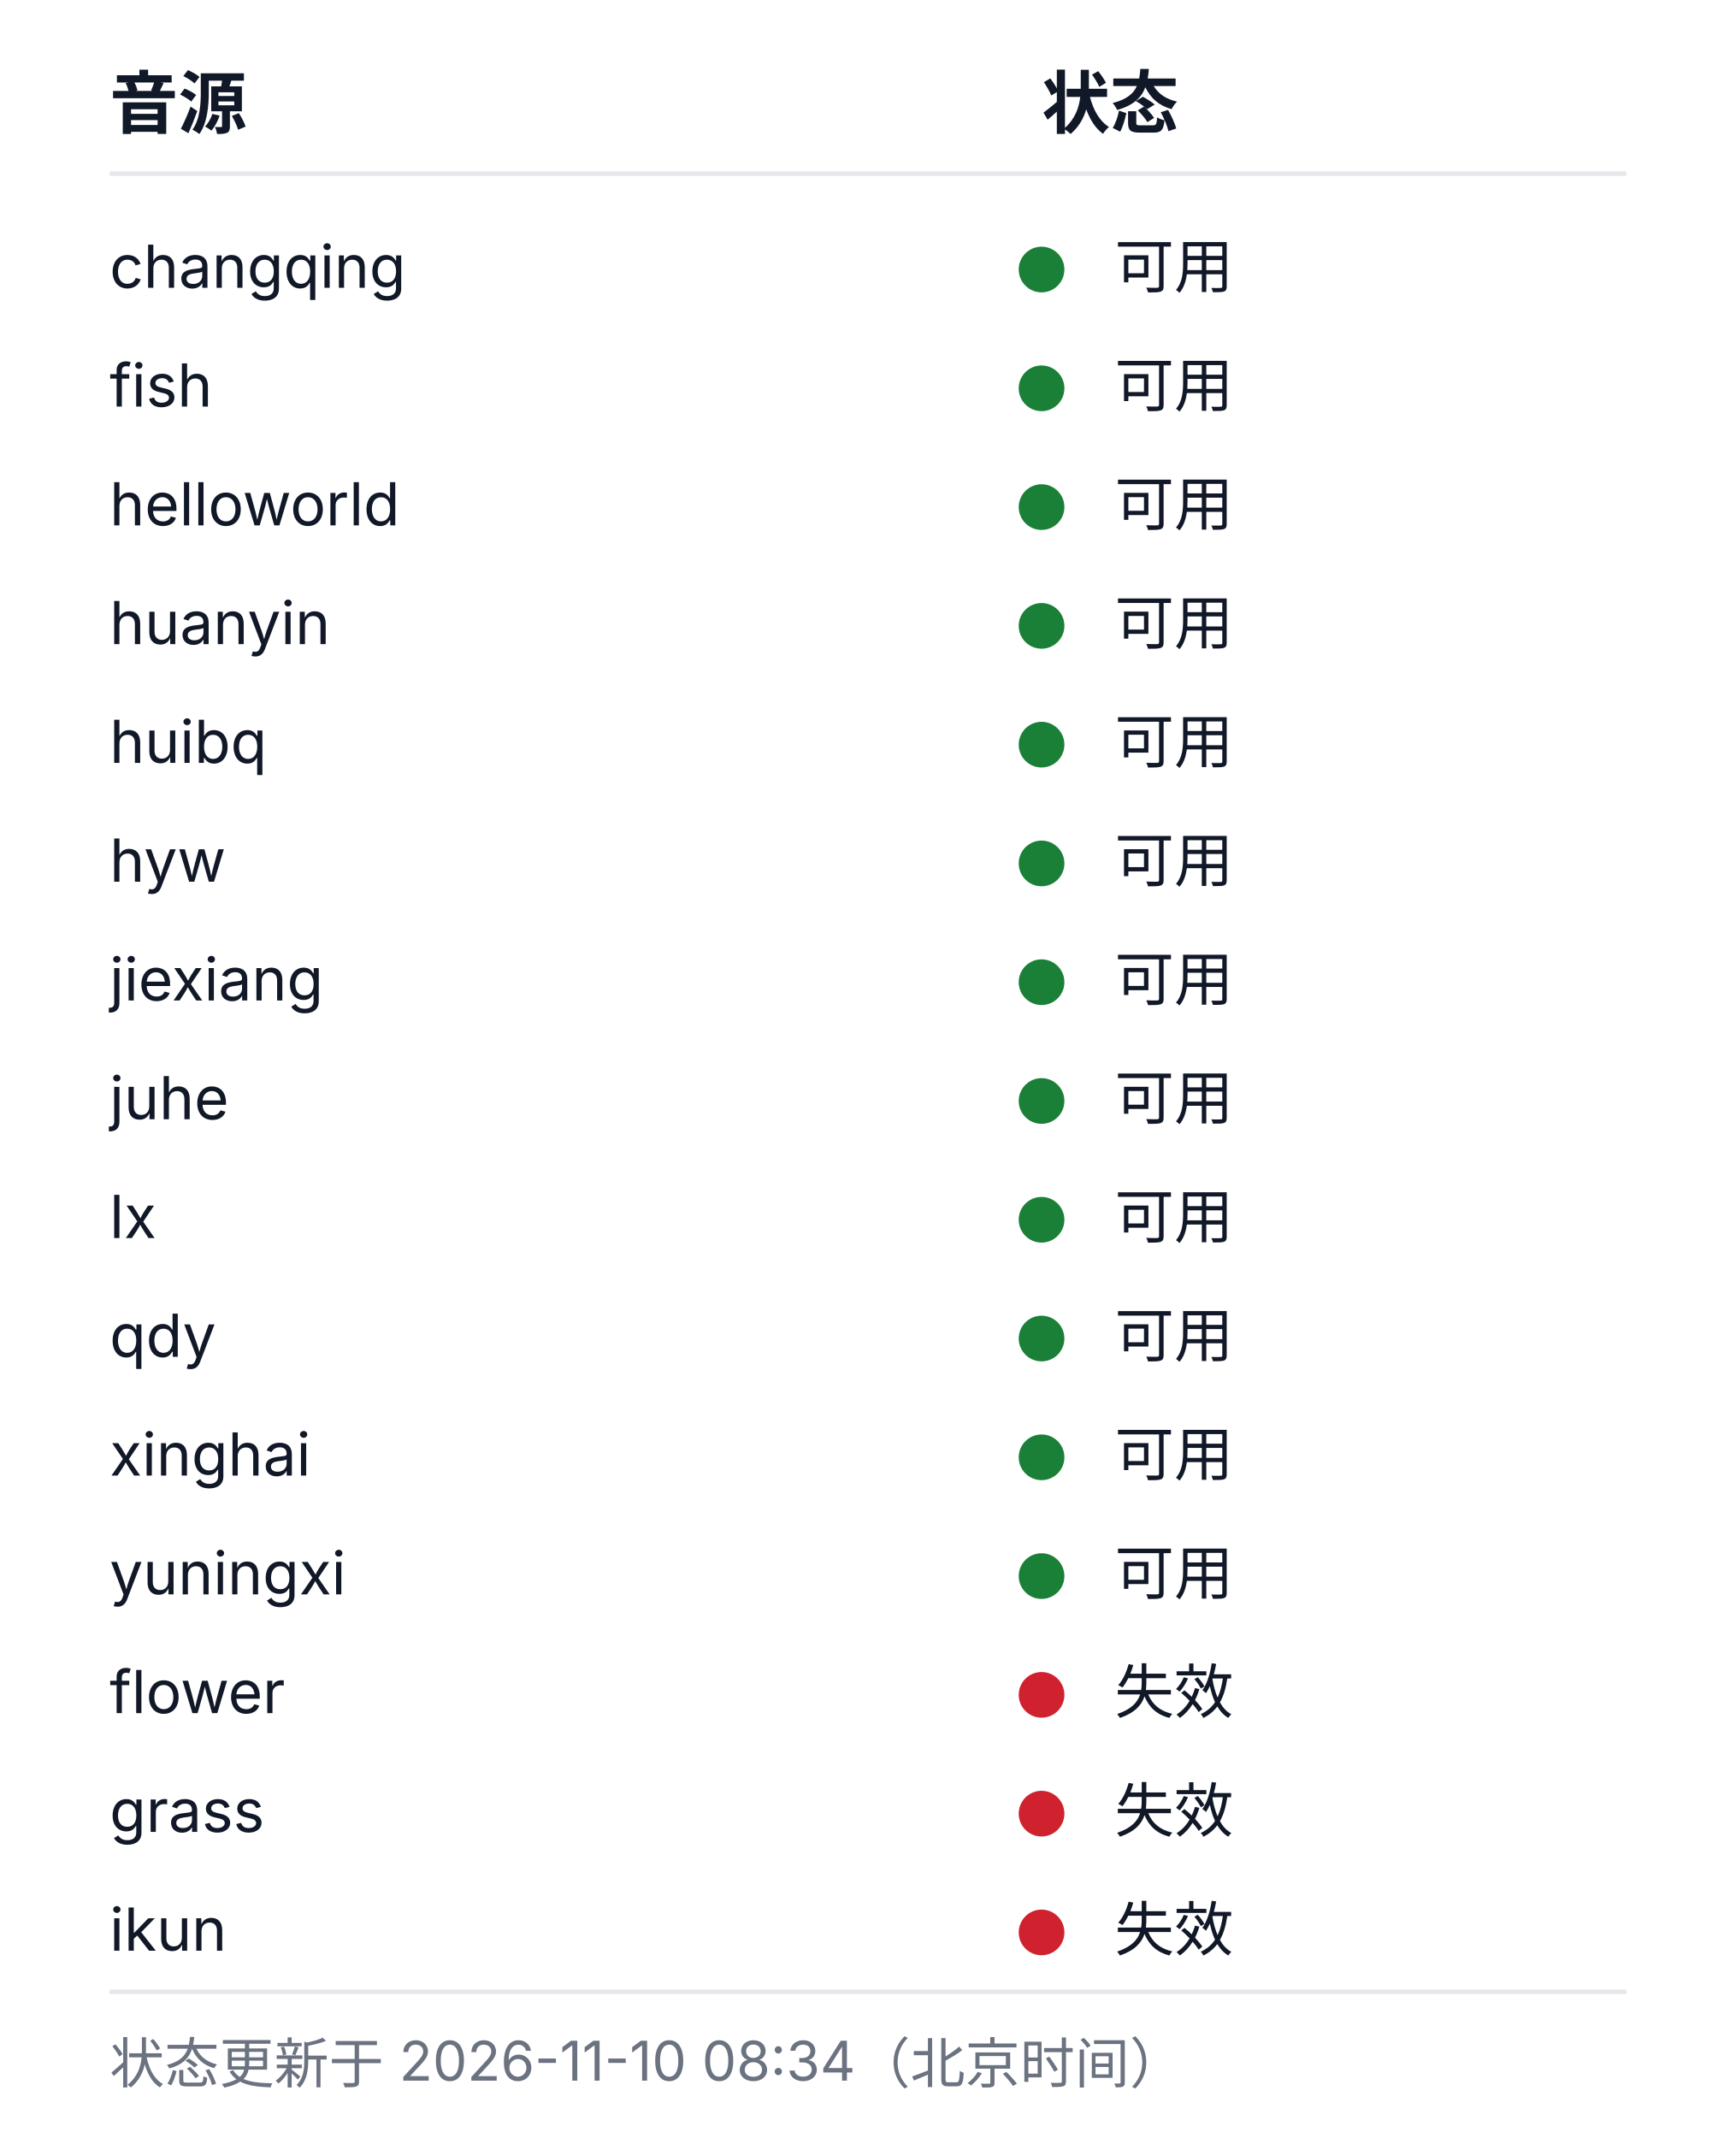
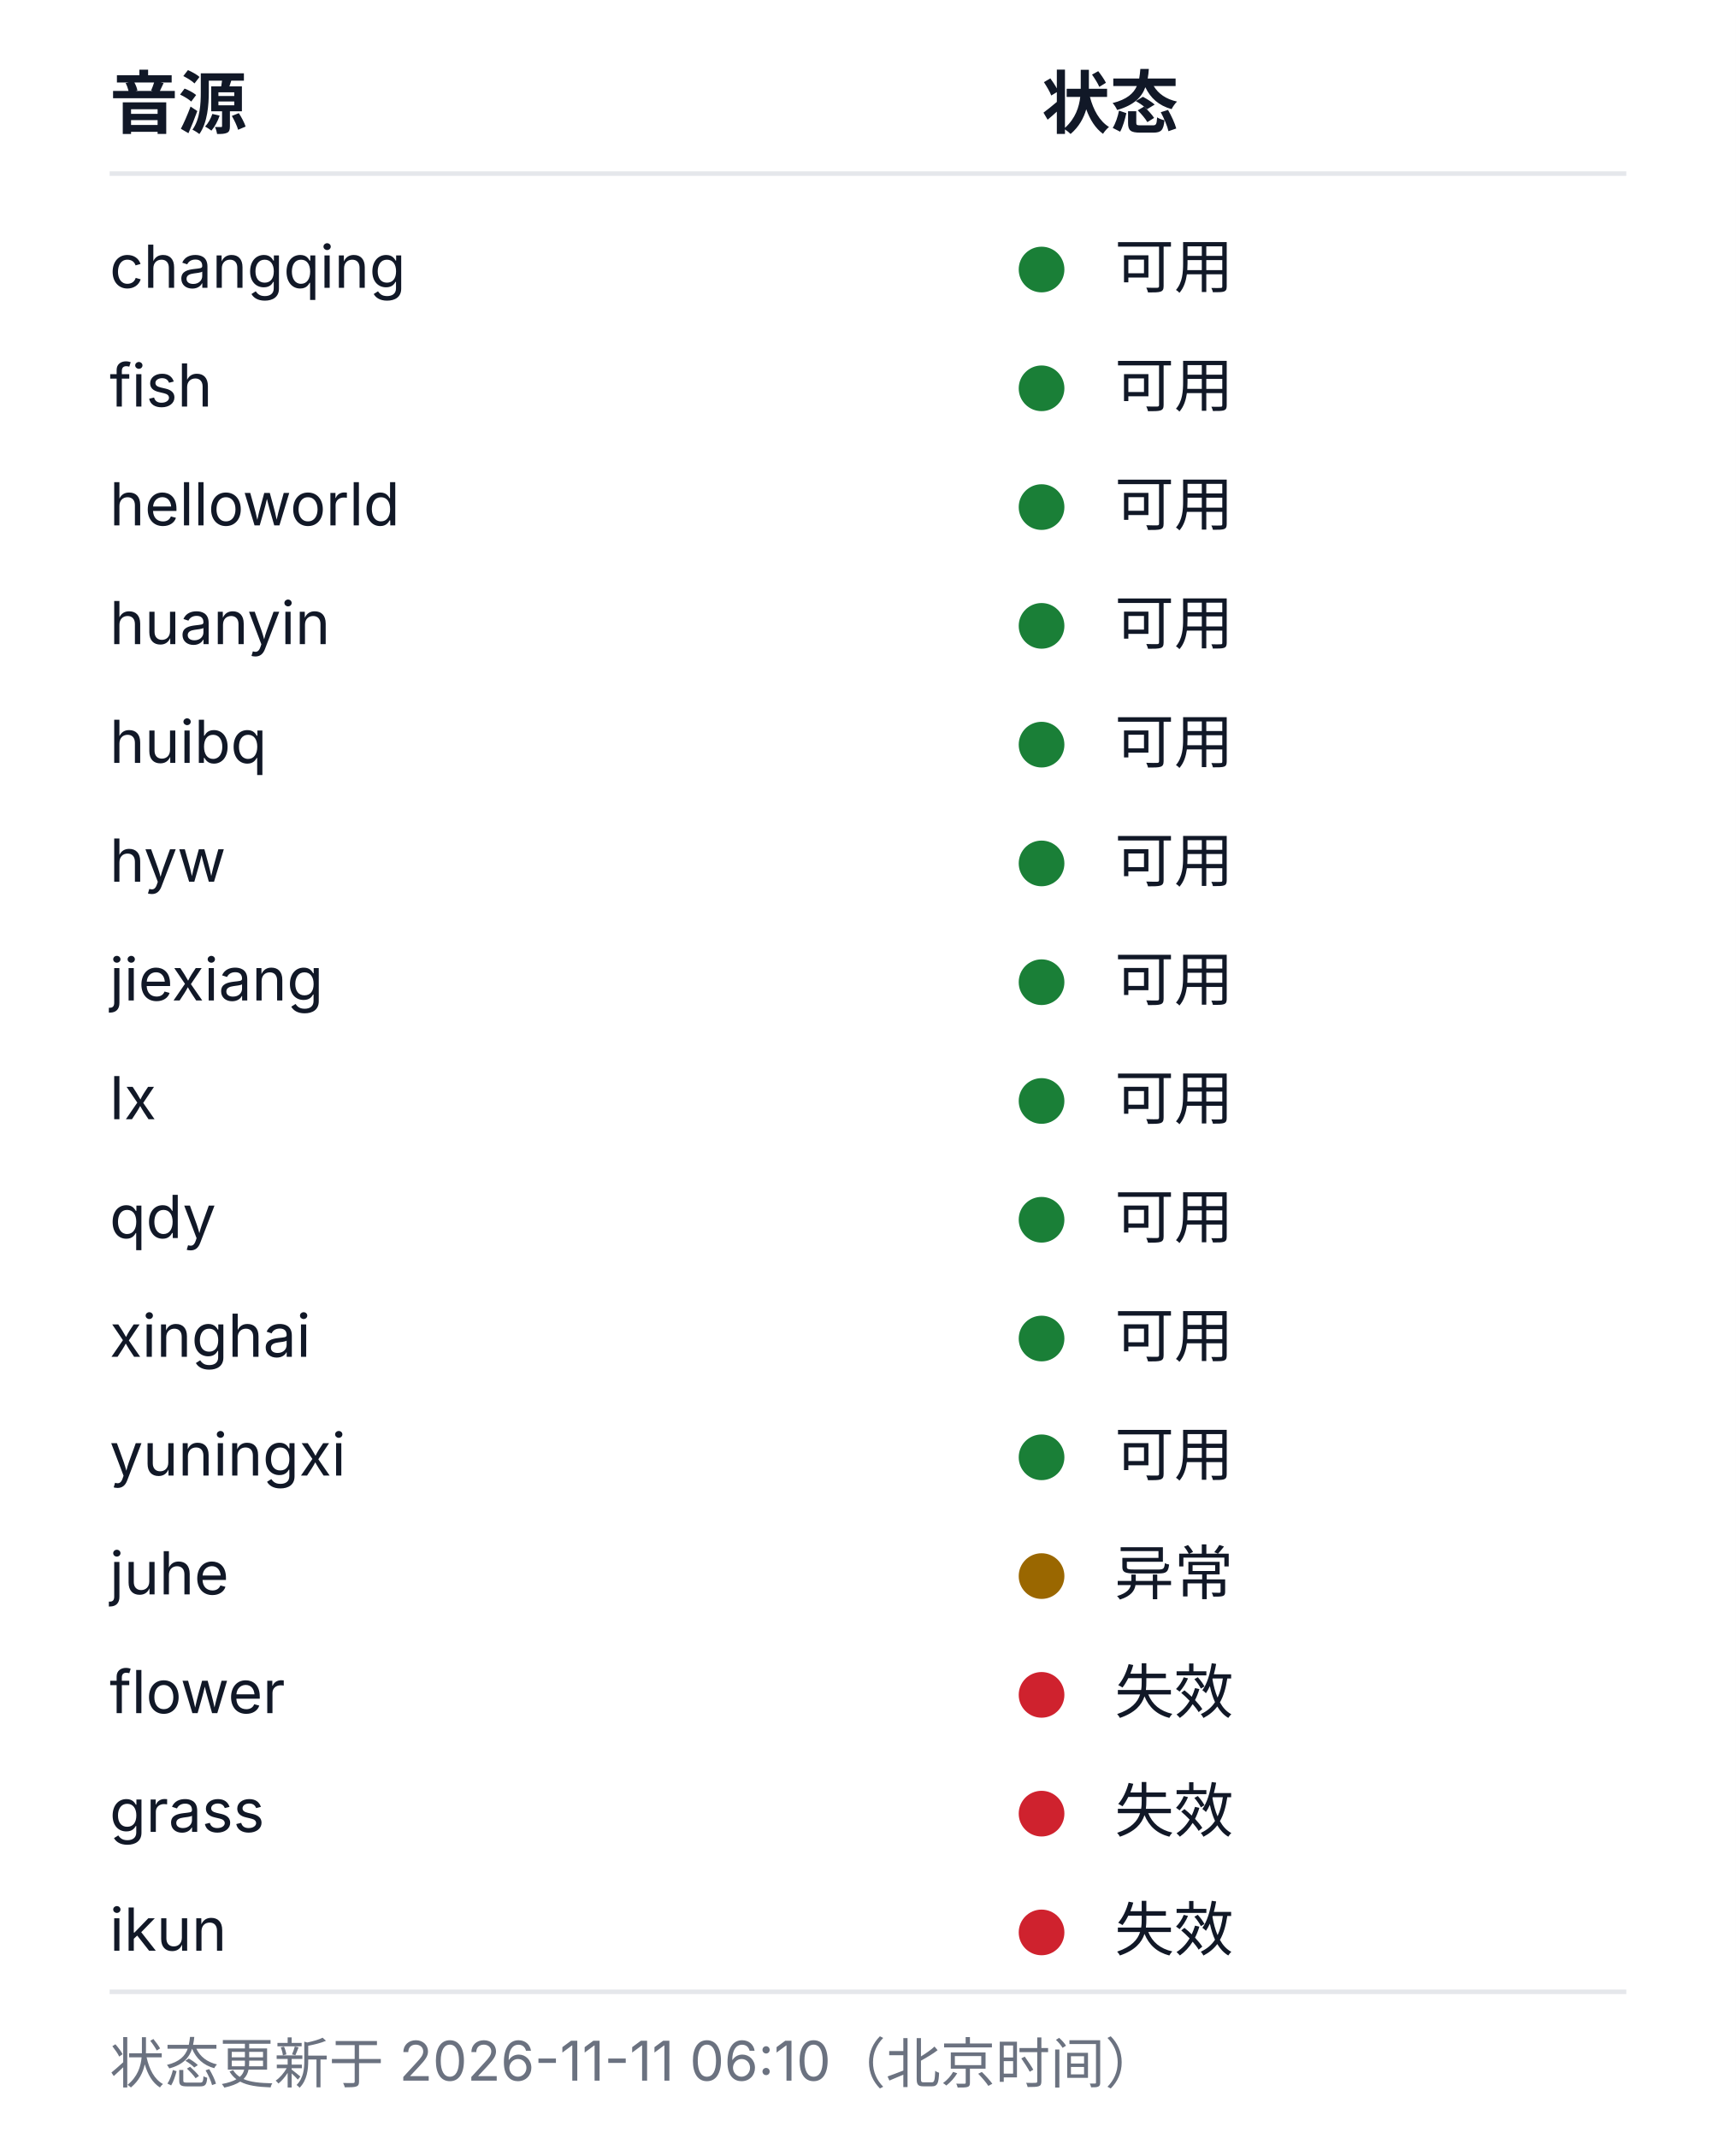
<svg xmlns="http://www.w3.org/2000/svg" width="380" height="468" viewBox="0 0 380 468" role="img" aria-labelledby="health-title health-desc">
  <style>
  .bg{fill:#ffffff}
  .rule{stroke:#e5e7eb;stroke-width:1}
  .fg{fill:#111827}
  .muted{fill:#6b7280}
  .fg,.muted{font-family:-apple-system, BlinkMacSystemFont, 'Segoe UI', 'Noto Sans SC', 'Microsoft YaHei', sans-serif}
  .h{font-size:15px;font-weight:600}
  .cell{font-size:13px;font-weight:400}
  .foot{font-size:12px;font-weight:400}
  .ok{fill:#1a7f37}.warn{fill:#9a6700}.dead{fill:#cf222e}.na{fill:#8250df}
  @media (prefers-color-scheme: dark){
    .bg{fill:#0d1117}
    .rule{stroke:#21262d}
    .fg{fill:#c9d1d9}
    .muted{fill:#8b949e}
    .ok{fill:#3fb950}.warn{fill:#d29922}.dead{fill:#f85149}.na{fill:#a371f7}
  }
</style>
  <rect class="bg" width="380" height="468" />
  <text class="fg h" x="24" y="28">音源</text>
  <text class="fg h" x="228" y="28">状态</text>
  <line class="rule" x1="24" y1="38" x2="356" y2="38" />
  <text class="fg cell" x="24" y="63">changqing</text>
  <circle class="dot ok" cx="228" cy="59" r="5" />
  <text class="fg cell" x="244" y="63">可用</text>
  <text class="fg cell" x="24" y="89">fish</text>
  <circle class="dot ok" cx="228" cy="85" r="5" />
  <text class="fg cell" x="244" y="89">可用</text>
  <text class="fg cell" x="24" y="115">helloworld</text>
  <circle class="dot ok" cx="228" cy="111" r="5" />
  <text class="fg cell" x="244" y="115">可用</text>
  <text class="fg cell" x="24" y="141">huanyin</text>
  <circle class="dot ok" cx="228" cy="137" r="5" />
  <text class="fg cell" x="244" y="141">可用</text>
  <text class="fg cell" x="24" y="167">huibq</text>
  <circle class="dot ok" cx="228" cy="163" r="5" />
  <text class="fg cell" x="244" y="167">可用</text>
  <text class="fg cell" x="24" y="193">hyw</text>
  <circle class="dot ok" cx="228" cy="189" r="5" />
  <text class="fg cell" x="244" y="193">可用</text>
  <text class="fg cell" x="24" y="219">jiexiang</text>
  <circle class="dot ok" cx="228" cy="215" r="5" />
  <text class="fg cell" x="244" y="219">可用</text>
-   <text class="fg cell" x="24" y="245">juhe</text>
+   <text class="fg cell" x="24" y="245">lx</text>
  <circle class="dot ok" cx="228" cy="241" r="5" />
  <text class="fg cell" x="244" y="245">可用</text>
-   <text class="fg cell" x="24" y="271">lx</text>
+   <text class="fg cell" x="24" y="271">qdy</text>
  <circle class="dot ok" cx="228" cy="267" r="5" />
  <text class="fg cell" x="244" y="271">可用</text>
-   <text class="fg cell" x="24" y="297">qdy</text>
+   <text class="fg cell" x="24" y="297">xinghai</text>
  <circle class="dot ok" cx="228" cy="293" r="5" />
  <text class="fg cell" x="244" y="297">可用</text>
-   <text class="fg cell" x="24" y="323">xinghai</text>
+   <text class="fg cell" x="24" y="323">yuningxi</text>
  <circle class="dot ok" cx="228" cy="319" r="5" />
  <text class="fg cell" x="244" y="323">可用</text>
-   <text class="fg cell" x="24" y="349">yuningxi</text>
-   <circle class="dot ok" cx="228" cy="345" r="5" />
-   <text class="fg cell" x="244" y="349">可用</text>
+   <text class="fg cell" x="24" y="349">juhe</text>
+   <circle class="dot warn" cx="228" cy="345" r="5" />
+   <text class="fg cell" x="244" y="349">异常</text>
  <text class="fg cell" x="24" y="375">flower</text>
  <circle class="dot dead" cx="228" cy="371" r="5" />
  <text class="fg cell" x="244" y="375">失效</text>
  <text class="fg cell" x="24" y="401">grass</text>
  <circle class="dot dead" cx="228" cy="397" r="5" />
  <text class="fg cell" x="244" y="401">失效</text>
  <text class="fg cell" x="24" y="427">ikun</text>
  <circle class="dot dead" cx="228" cy="423" r="5" />
  <text class="fg cell" x="244" y="427">失效</text>
  <line class="rule" x1="24" y1="436" x2="356" y2="436" />
-   <text class="muted foot" x="24" y="456">状态更新于 2026-11-10 08:34（北京时间）</text>
+   <text class="muted foot" x="24" y="456">状态更新于 2026-11-11 06:10（北京时间）</text>
</svg>
